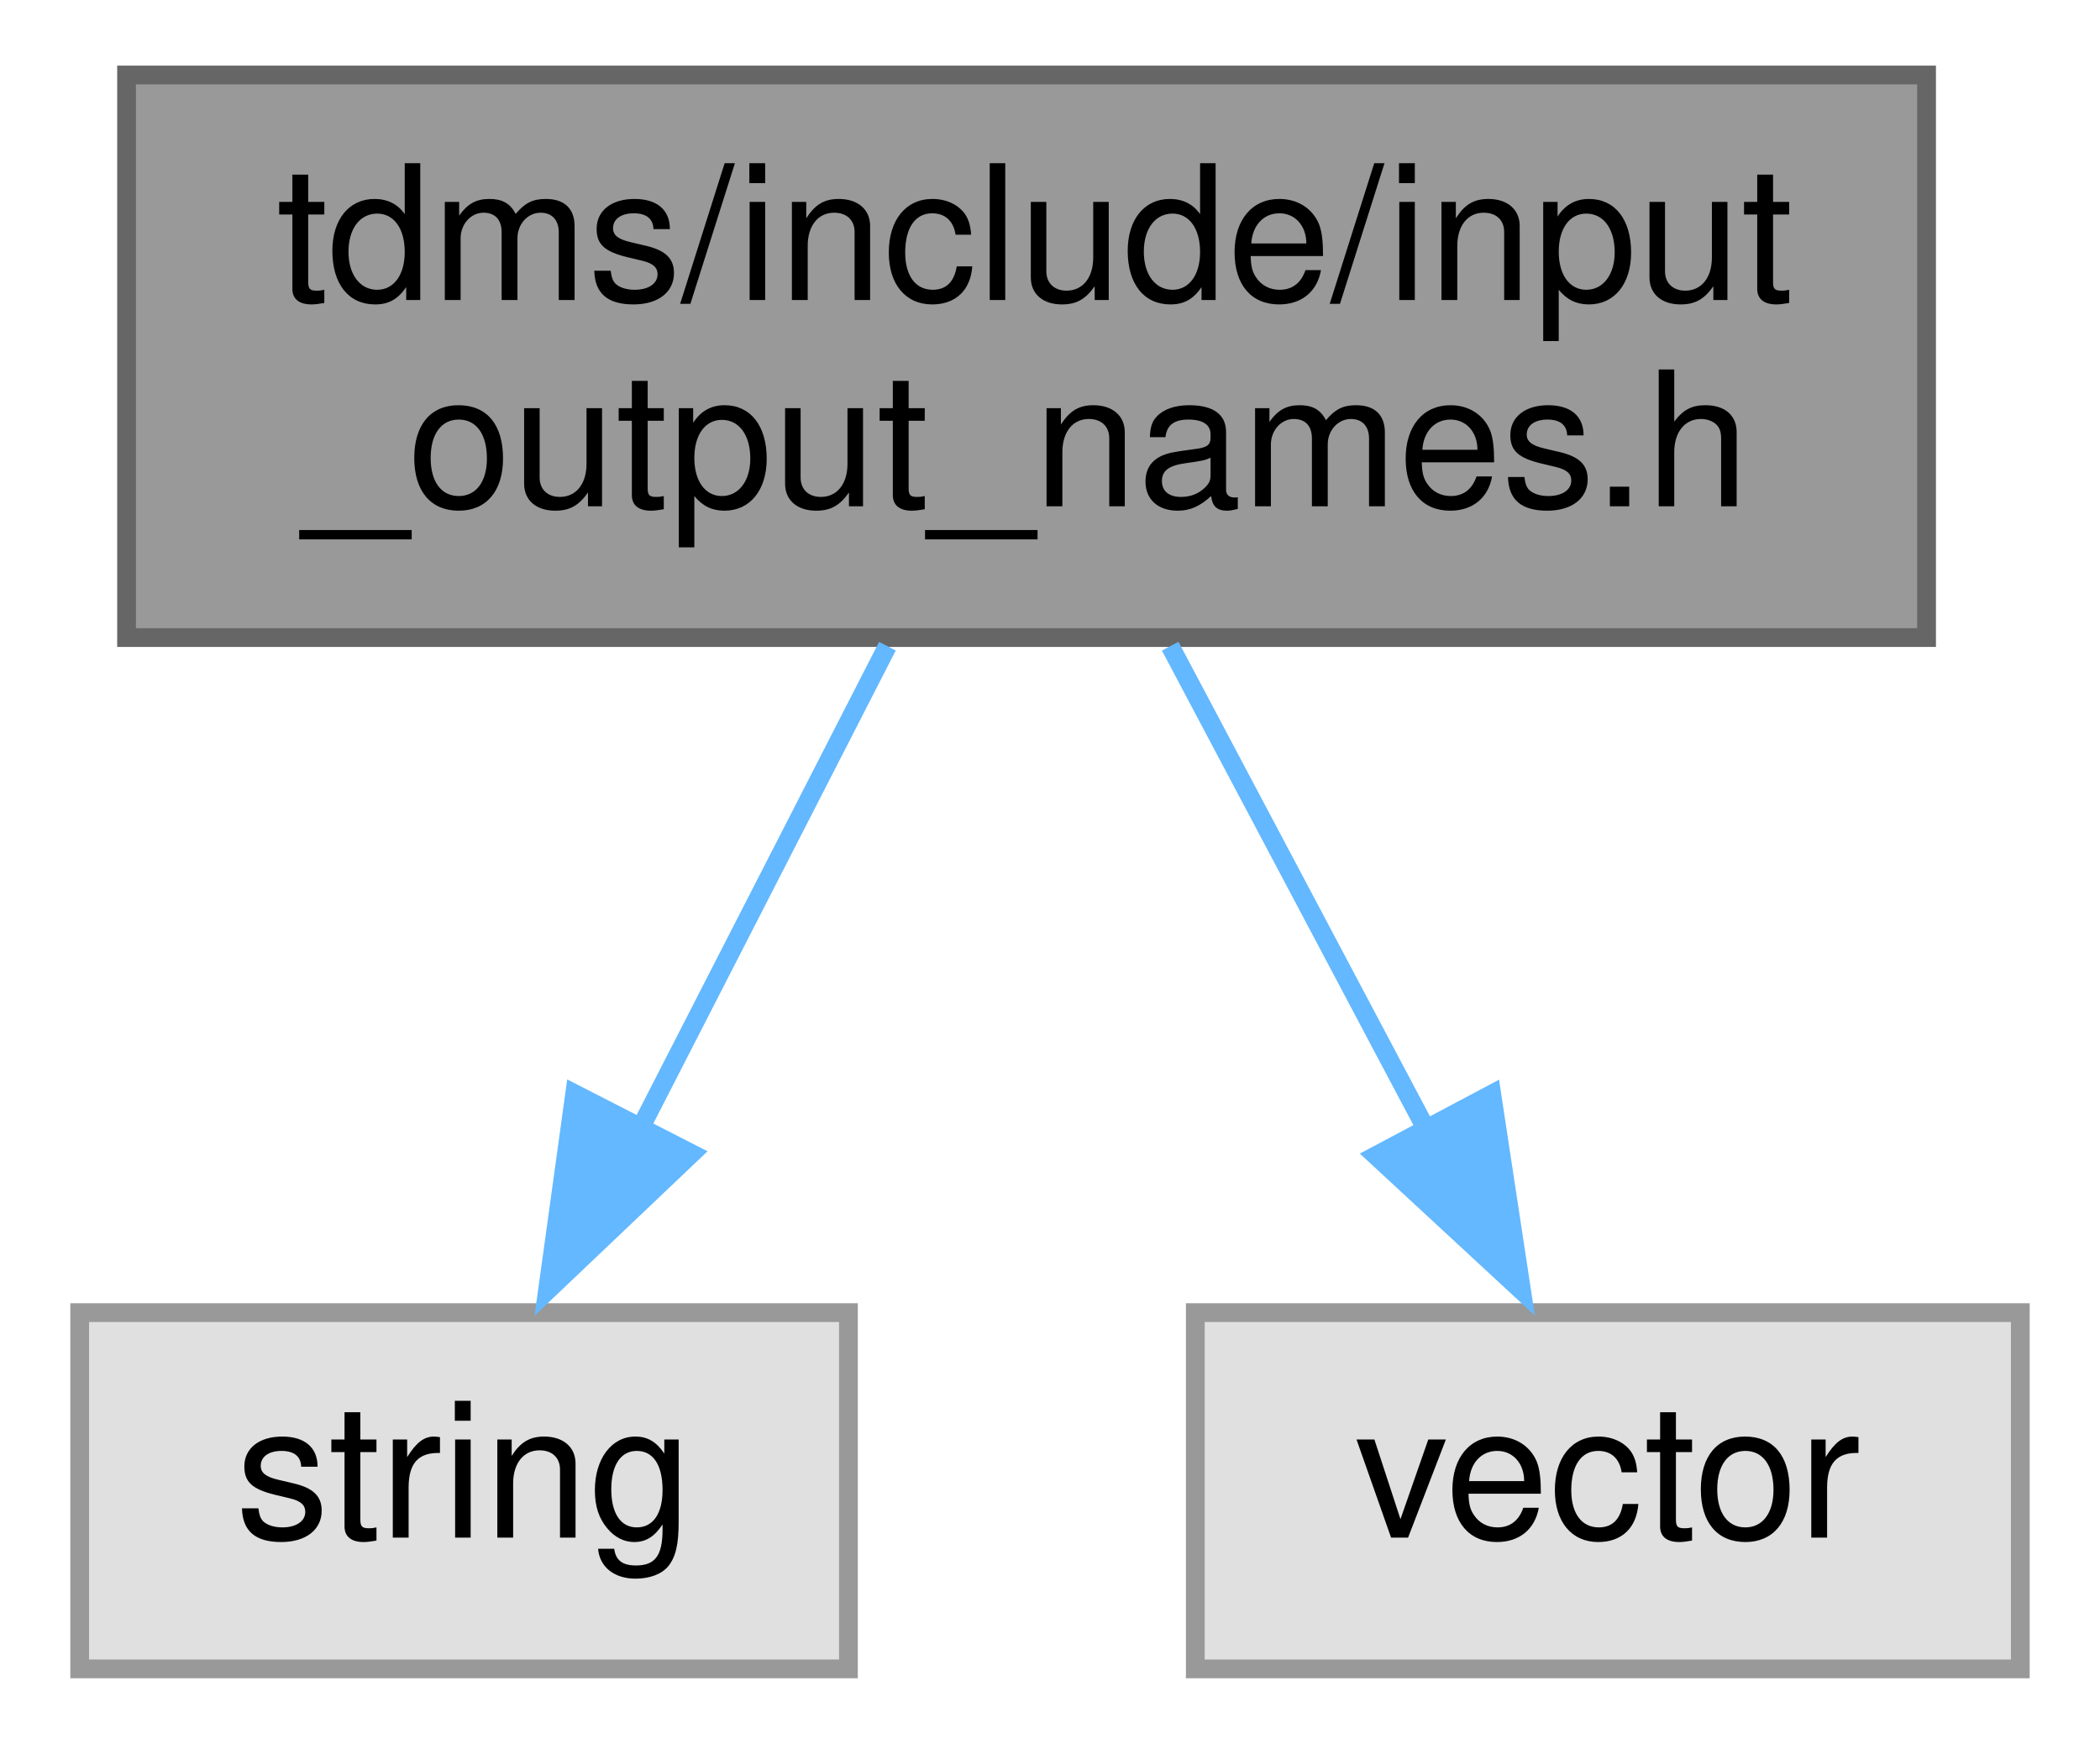
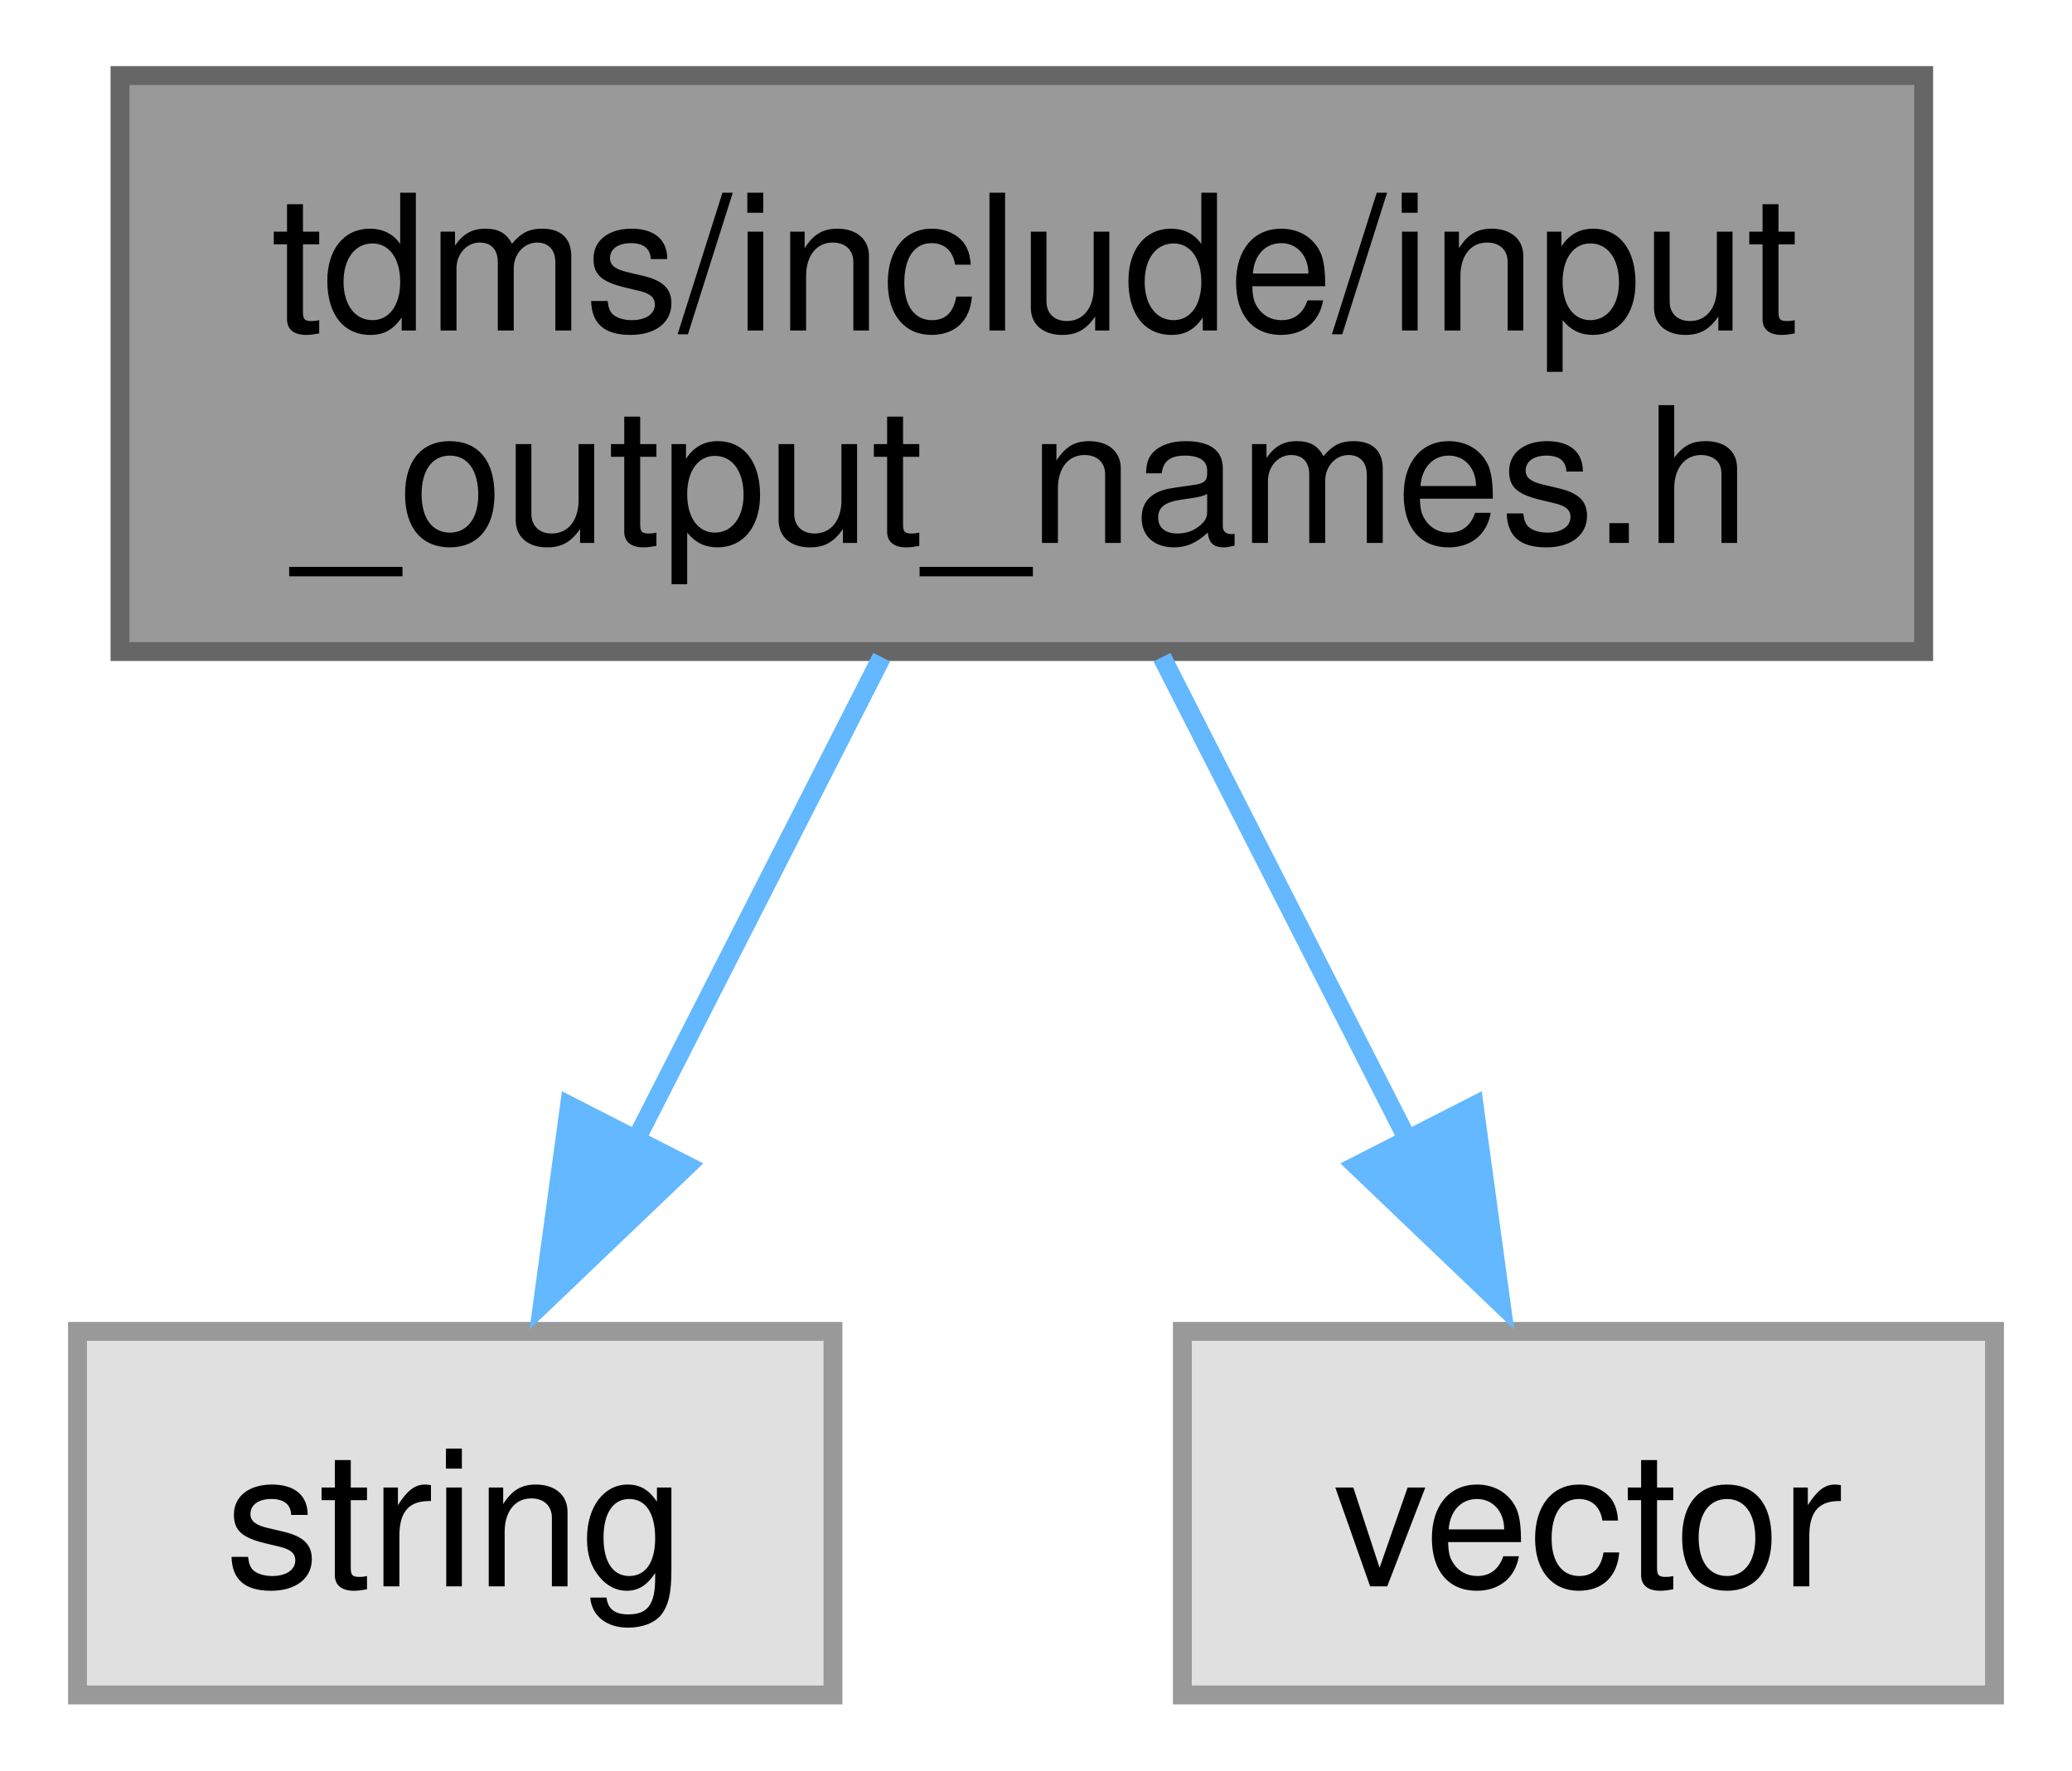
- <svg xmlns="http://www.w3.org/2000/svg" xmlns:xlink="http://www.w3.org/1999/xlink" width="112pt" height="93pt" viewBox="0.00 0.00 111.50 93.00">
-   <g id="graph0" class="graph" transform="scale(1 1) rotate(0) translate(4 89)">
+ <svg xmlns="http://www.w3.org/2000/svg" xmlns:xlink="http://www.w3.org/1999/xlink" width="110pt" height="94pt" viewBox="0.00 0.00 109.50 93.75">
+   <g id="graph0" class="graph" transform="scale(1 1) rotate(0) translate(4 89.75)">
    <g id="node1" class="node">
      <g id="a_node1">
        <a xlink:title="Constant values associated with the format of the input and output files and matrices.">
-           <polygon fill="#999999" stroke="#666666" points="98.5,-85 2.5,-85 2.5,-55 98.5,-55 98.5,-85" />
-           <text text-anchor="start" x="10.5" y="-73" font-family="Helvetica,sans-Serif" font-size="10.00">tdms/include/input</text>
-           <text text-anchor="middle" x="50.5" y="-62" font-family="Helvetica,sans-Serif" font-size="10.00">_output_names.h</text>
+           <polygon fill="#999999" stroke="#666666" points="97.75,-85.75 2.25,-85.75 2.25,-55.25 97.75,-55.25 97.75,-85.75" />
+           <text text-anchor="start" x="10.25" y="-72.25" font-family="Helvetica,sans-Serif" font-size="10.00">tdms/include/input</text>
+           <text text-anchor="middle" x="50" y="-61" font-family="Helvetica,sans-Serif" font-size="10.00">_output_names.h</text>
        </a>
      </g>
    </g>
    <g id="node2" class="node">
      <g id="a_node2">
        <a xlink:title=" ">
-           <polygon fill="#e0e0e0" stroke="#999999" points="41,-19 0,-19 0,0 41,0 41,-19" />
-           <text text-anchor="middle" x="20.5" y="-7" font-family="Helvetica,sans-Serif" font-size="10.00">string</text>
+           <polygon fill="#e0e0e0" stroke="#999999" points="40,-19.25 0,-19.25 0,0 40,0 40,-19.25" />
+           <text text-anchor="middle" x="20" y="-5.75" font-family="Helvetica,sans-Serif" font-size="10.00">string</text>
        </a>
      </g>
    </g>
    <g id="edge1" class="edge">
-       <path fill="none" stroke="#63b8ff" d="M43.08,-54.54C39.08,-46.74 34.1,-37.03 29.84,-28.71" />
-       <polygon fill="#63b8ff" stroke="#63b8ff" points="32.63,-27.48 24.95,-20.18 26.4,-30.67 32.63,-27.48" />
+       <path fill="none" stroke="#63b8ff" d="M42.58,-54.95C38.63,-47.19 33.73,-37.56 29.5,-29.26" />
+       <polygon fill="#63b8ff" stroke="#63b8ff" points="32.28,-28.02 24.62,-20.7 26.05,-31.2 32.28,-28.02" />
    </g>
    <g id="node3" class="node">
      <g id="a_node3">
        <a xlink:title=" ">
-           <polygon fill="#e0e0e0" stroke="#999999" points="103.5,-19 59.5,-19 59.5,0 103.5,0 103.5,-19" />
-           <text text-anchor="middle" x="81.5" y="-7" font-family="Helvetica,sans-Serif" font-size="10.00">vector</text>
+           <polygon fill="#e0e0e0" stroke="#999999" points="101.5,-19.25 58.5,-19.25 58.5,0 101.5,0 101.5,-19.25" />
+           <text text-anchor="middle" x="80" y="-5.75" font-family="Helvetica,sans-Serif" font-size="10.00">vector</text>
        </a>
      </g>
    </g>
    <g id="edge2" class="edge">
-       <path fill="none" stroke="#63b8ff" d="M58.16,-54.54C62.3,-46.74 67.44,-37.03 71.85,-28.71" />
-       <polygon fill="#63b8ff" stroke="#63b8ff" points="75.31,-30.65 76.9,-20.18 69.13,-27.37 75.31,-30.65" />
+       <path fill="none" stroke="#63b8ff" d="M57.42,-54.95C61.37,-47.19 66.27,-37.56 70.5,-29.26" />
+       <polygon fill="#63b8ff" stroke="#63b8ff" points="73.95,-31.2 75.38,-20.7 67.72,-28.02 73.95,-31.2" />
    </g>
  </g>
</svg>
